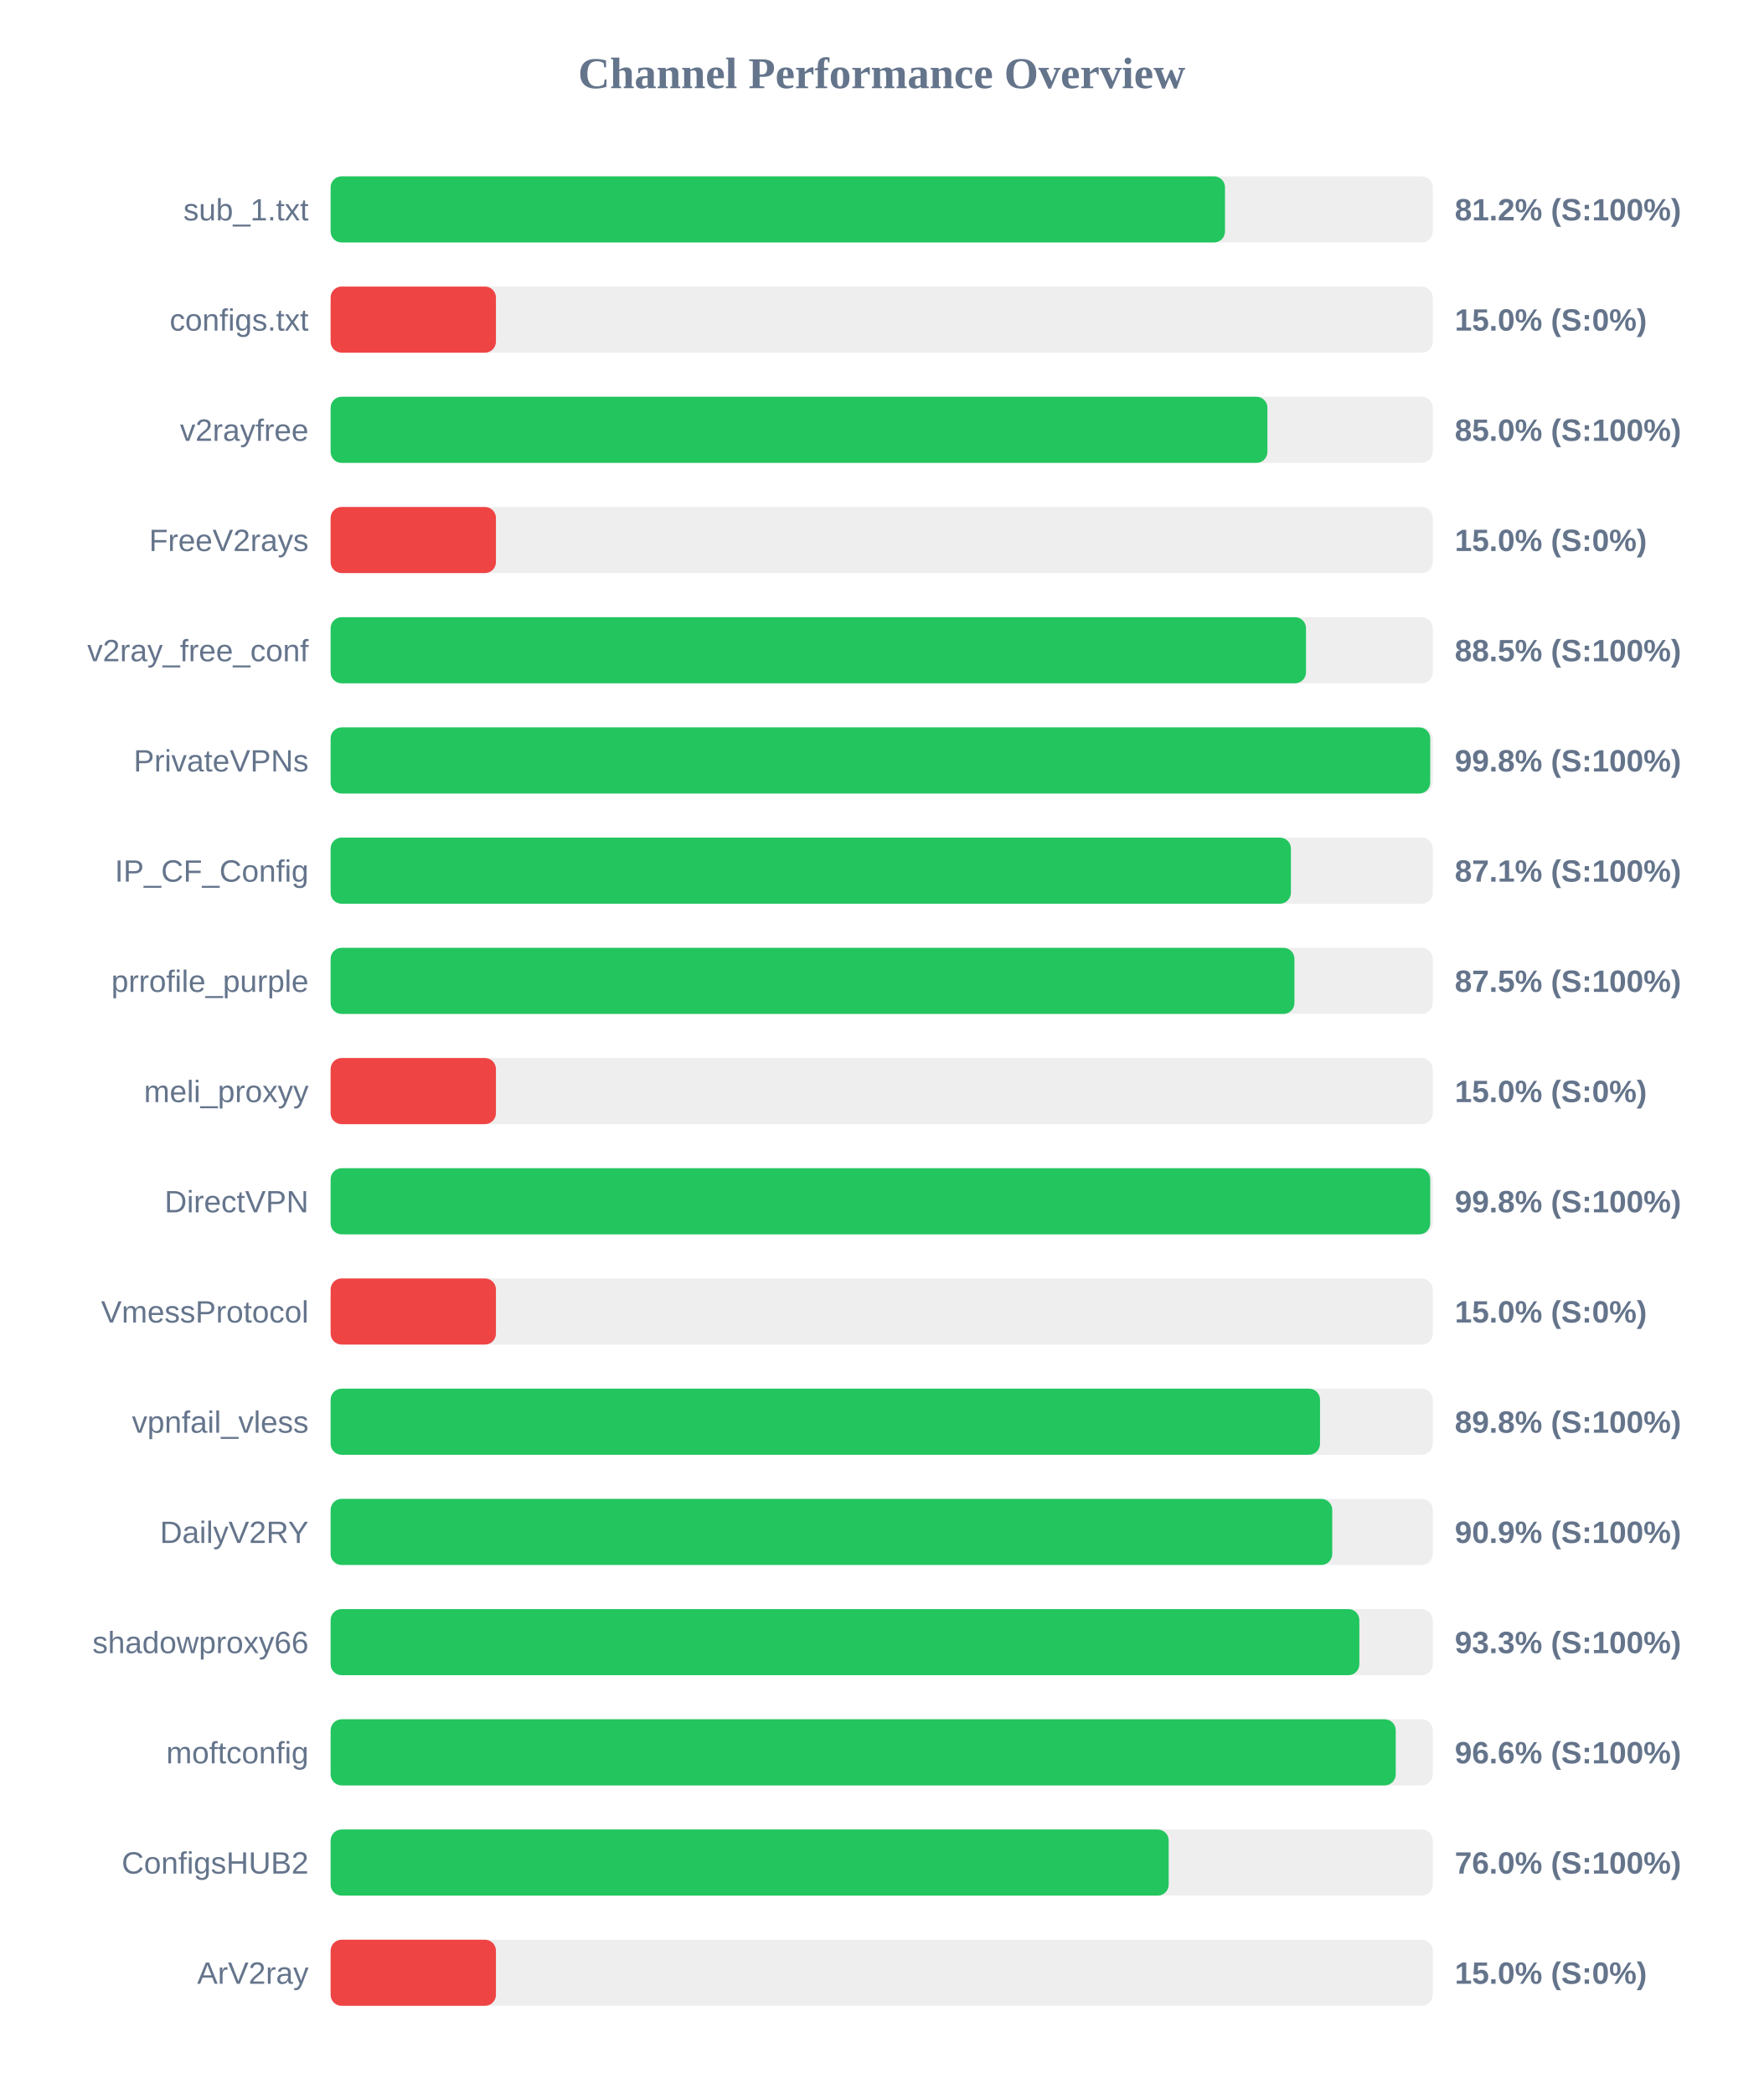
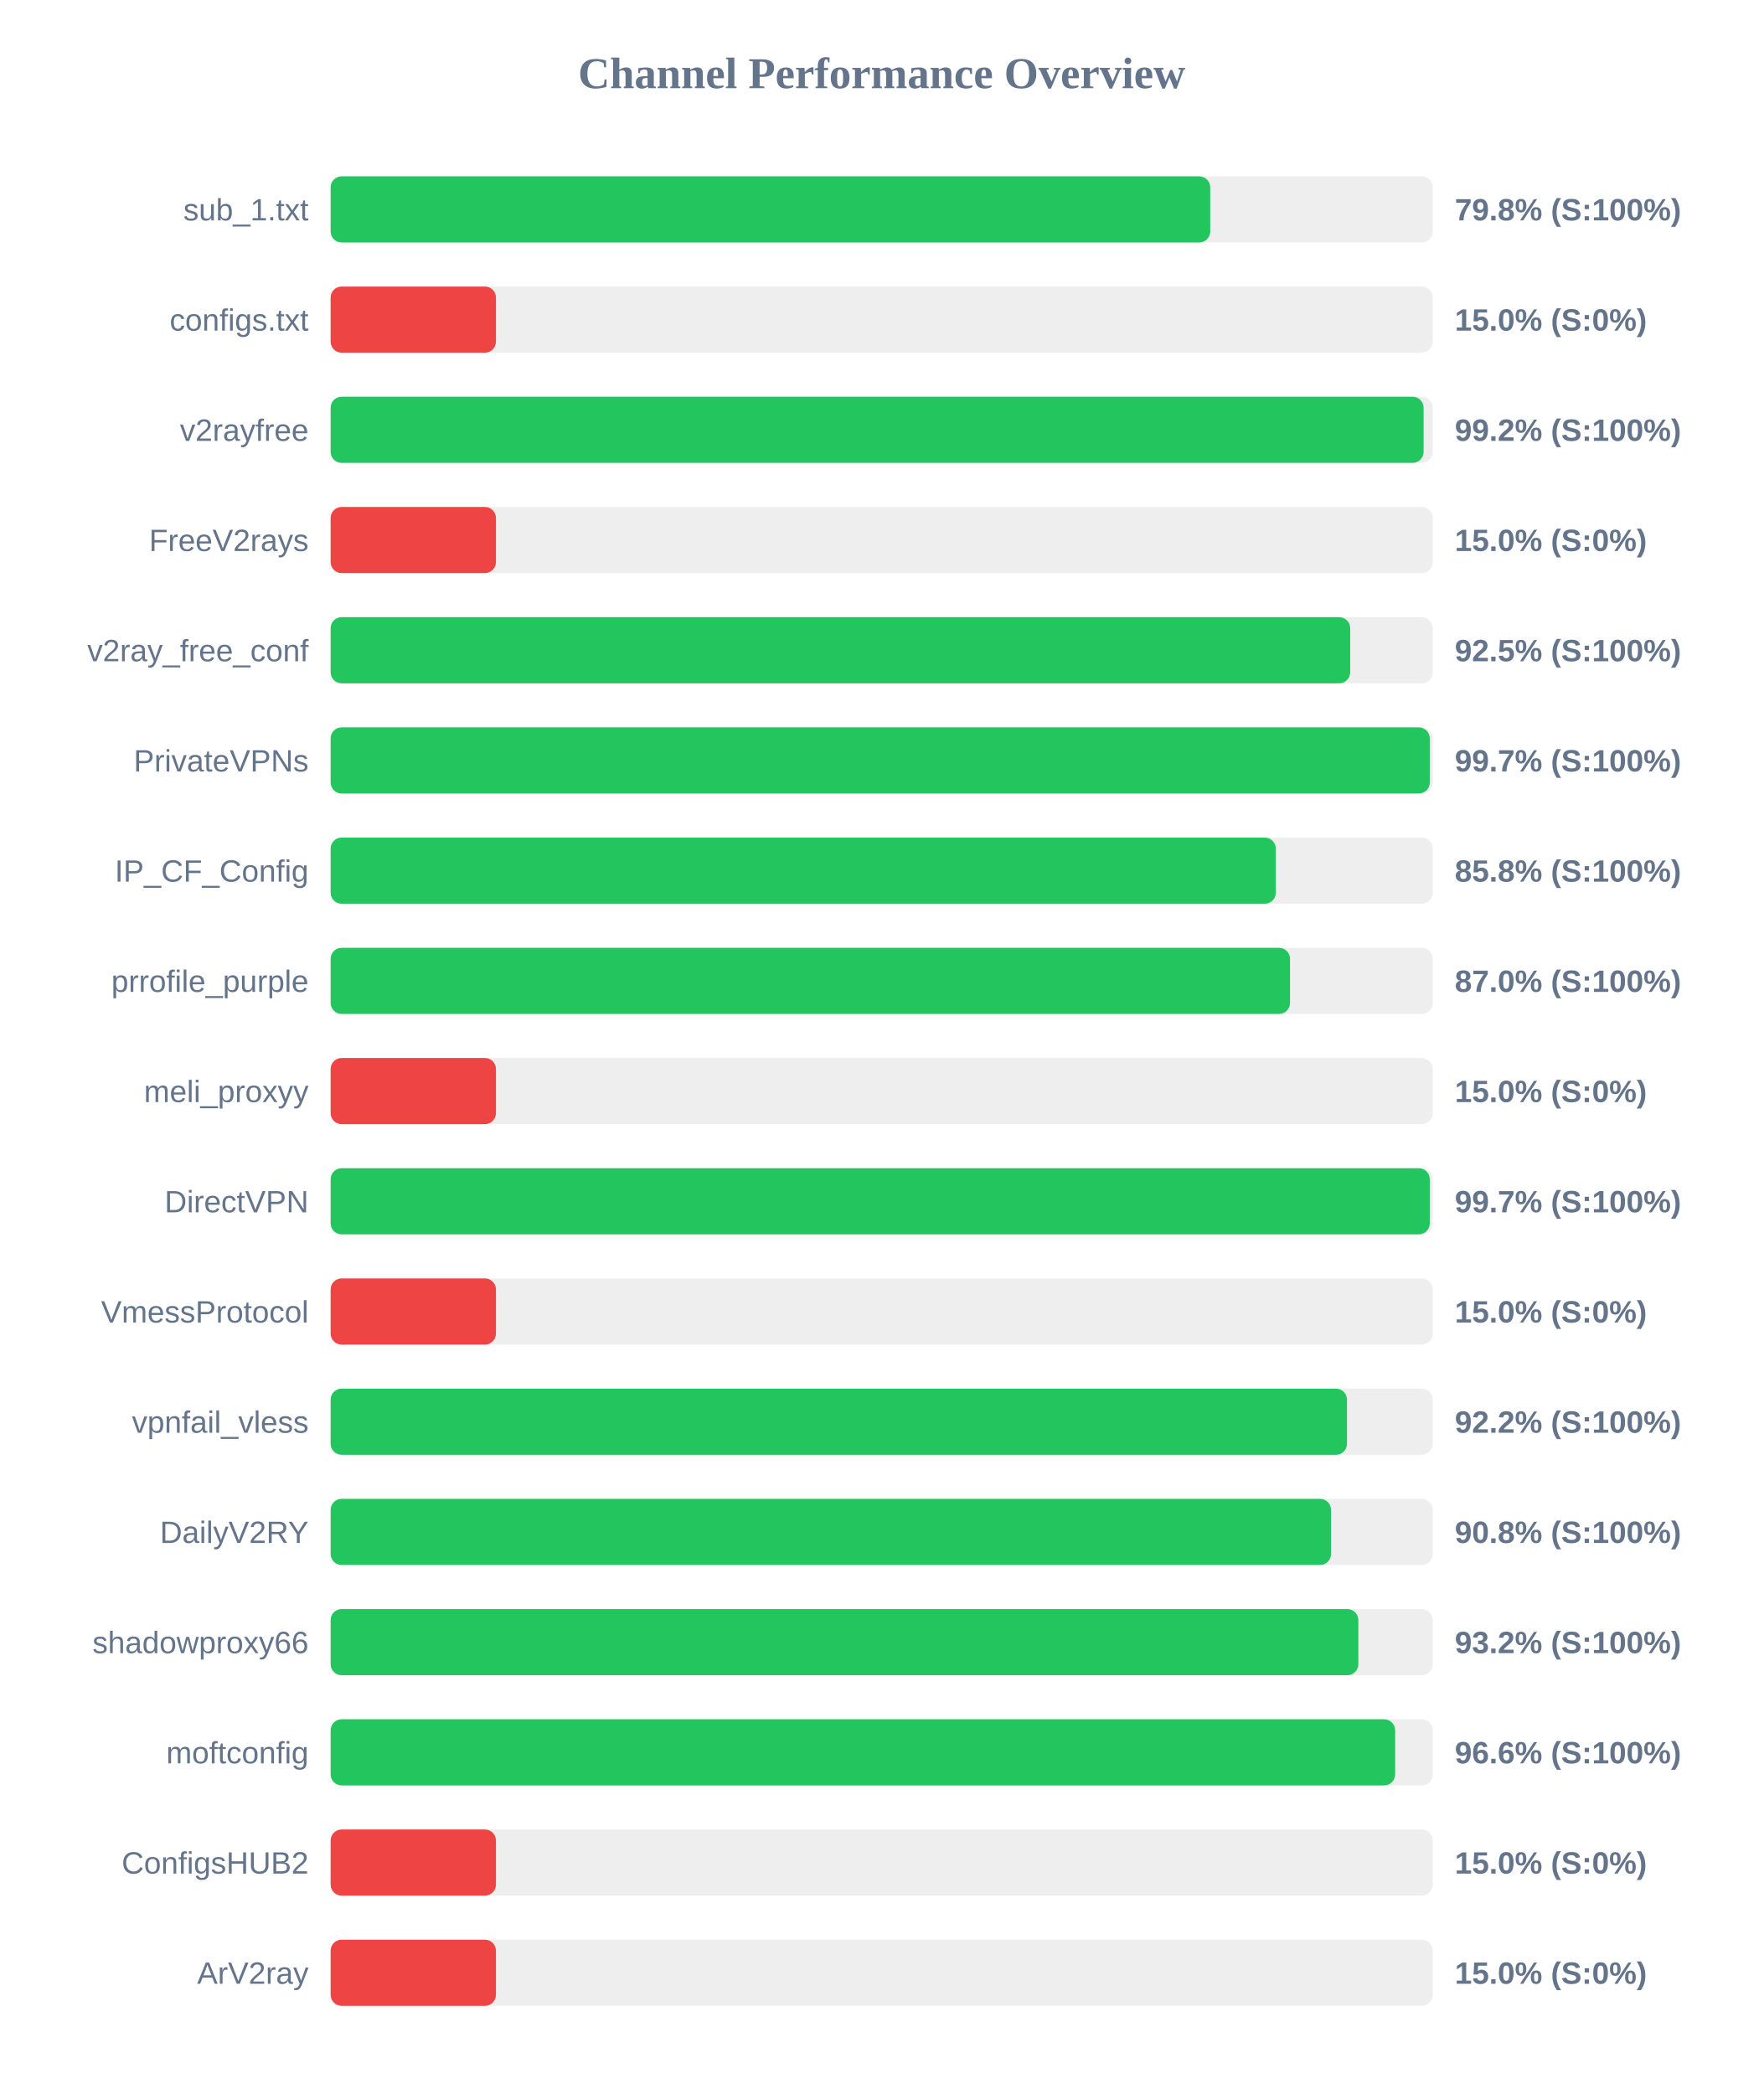
<svg xmlns="http://www.w3.org/2000/svg" width="800" height="950" version="1.1">
  <style>
        .row { font: 14px Arial; fill: #64748b; }
        .score { font: bold 14px Arial; fill: #64748b; }
    </style>
  <text x="400" y="40" text-anchor="middle" font-size="20px" font-weight="bold" fill="#64748b">Channel Performance Overview</text>
  <rect x="150" y="80" width="500" height="30" fill="#eee" rx="5" />
-   <rect x="150" y="80" width="405.75" height="30" fill="#22c55e" rx="5" />
+   <rect x="150" y="80" width="399.05" height="30" fill="#22c55e" rx="5" />
  <text x="140" y="100" text-anchor="end" class="row">sub_1.txt</text>
-   <text x="660" y="100" text-anchor="start" class="score">81.2% (S:100%)</text>
+   <text x="660" y="100" text-anchor="start" class="score">79.8% (S:100%)</text>
  <rect x="150" y="130" width="500" height="30" fill="#eee" rx="5" />
  <rect x="150" y="130" width="75.0" height="30" fill="#ef4444" rx="5" />
  <text x="140" y="150" text-anchor="end" class="row">configs.txt</text>
  <text x="660" y="150" text-anchor="start" class="score">15.0% (S:0%)</text>
  <rect x="150" y="180" width="500" height="30" fill="#eee" rx="5" />
-   <rect x="150" y="180" width="425.0" height="30" fill="#22c55e" rx="5" />
+   <rect x="150" y="180" width="495.85" height="30" fill="#22c55e" rx="5" />
  <text x="140" y="200" text-anchor="end" class="row">v2rayfree</text>
-   <text x="660" y="200" text-anchor="start" class="score">85.0% (S:100%)</text>
+   <text x="660" y="200" text-anchor="start" class="score">99.2% (S:100%)</text>
  <rect x="150" y="230" width="500" height="30" fill="#eee" rx="5" />
  <rect x="150" y="230" width="75.0" height="30" fill="#ef4444" rx="5" />
  <text x="140" y="250" text-anchor="end" class="row">FreeV2rays</text>
  <text x="660" y="250" text-anchor="start" class="score">15.0% (S:0%)</text>
  <rect x="150" y="280" width="500" height="30" fill="#eee" rx="5" />
-   <rect x="150" y="280" width="442.5" height="30" fill="#22c55e" rx="5" />
+   <rect x="150" y="280" width="462.55" height="30" fill="#22c55e" rx="5" />
  <text x="140" y="300" text-anchor="end" class="row">v2ray_free_conf</text>
-   <text x="660" y="300" text-anchor="start" class="score">88.5% (S:100%)</text>
+   <text x="660" y="300" text-anchor="start" class="score">92.5% (S:100%)</text>
  <rect x="150" y="330" width="500" height="30" fill="#eee" rx="5" />
-   <rect x="150" y="330" width="498.85" height="30" fill="#22c55e" rx="5" />
+   <rect x="150" y="330" width="498.65" height="30" fill="#22c55e" rx="5" />
  <text x="140" y="350" text-anchor="end" class="row">PrivateVPNs</text>
-   <text x="660" y="350" text-anchor="start" class="score">99.8% (S:100%)</text>
+   <text x="660" y="350" text-anchor="start" class="score">99.7% (S:100%)</text>
  <rect x="150" y="380" width="500" height="30" fill="#eee" rx="5" />
-   <rect x="150" y="380" width="435.65" height="30" fill="#22c55e" rx="5" />
+   <rect x="150" y="380" width="428.8" height="30" fill="#22c55e" rx="5" />
  <text x="140" y="400" text-anchor="end" class="row">IP_CF_Config</text>
-   <text x="660" y="400" text-anchor="start" class="score">87.1% (S:100%)</text>
+   <text x="660" y="400" text-anchor="start" class="score">85.8% (S:100%)</text>
  <rect x="150" y="430" width="500" height="30" fill="#eee" rx="5" />
-   <rect x="150" y="430" width="437.25" height="30" fill="#22c55e" rx="5" />
+   <rect x="150" y="430" width="435.25" height="30" fill="#22c55e" rx="5" />
  <text x="140" y="450" text-anchor="end" class="row">prrofile_purple</text>
-   <text x="660" y="450" text-anchor="start" class="score">87.5% (S:100%)</text>
+   <text x="660" y="450" text-anchor="start" class="score">87.0% (S:100%)</text>
  <rect x="150" y="480" width="500" height="30" fill="#eee" rx="5" />
  <rect x="150" y="480" width="75.0" height="30" fill="#ef4444" rx="5" />
  <text x="140" y="500" text-anchor="end" class="row">meli_proxyy</text>
  <text x="660" y="500" text-anchor="start" class="score">15.0% (S:0%)</text>
  <rect x="150" y="530" width="500" height="30" fill="#eee" rx="5" />
-   <rect x="150" y="530" width="498.85" height="30" fill="#22c55e" rx="5" />
+   <rect x="150" y="530" width="498.65" height="30" fill="#22c55e" rx="5" />
  <text x="140" y="550" text-anchor="end" class="row">DirectVPN</text>
-   <text x="660" y="550" text-anchor="start" class="score">99.8% (S:100%)</text>
+   <text x="660" y="550" text-anchor="start" class="score">99.7% (S:100%)</text>
  <rect x="150" y="580" width="500" height="30" fill="#eee" rx="5" />
  <rect x="150" y="580" width="75.0" height="30" fill="#ef4444" rx="5" />
  <text x="140" y="600" text-anchor="end" class="row">VmessProtocol</text>
  <text x="660" y="600" text-anchor="start" class="score">15.0% (S:0%)</text>
  <rect x="150" y="630" width="500" height="30" fill="#eee" rx="5" />
-   <rect x="150" y="630" width="448.85" height="30" fill="#22c55e" rx="5" />
+   <rect x="150" y="630" width="461.1" height="30" fill="#22c55e" rx="5" />
  <text x="140" y="650" text-anchor="end" class="row">vpnfail_vless</text>
-   <text x="660" y="650" text-anchor="start" class="score">89.8% (S:100%)</text>
+   <text x="660" y="650" text-anchor="start" class="score">92.2% (S:100%)</text>
  <rect x="150" y="680" width="500" height="30" fill="#eee" rx="5" />
-   <rect x="150" y="680" width="454.4" height="30" fill="#22c55e" rx="5" />
+   <rect x="150" y="680" width="453.85" height="30" fill="#22c55e" rx="5" />
  <text x="140" y="700" text-anchor="end" class="row">DailyV2RY</text>
-   <text x="660" y="700" text-anchor="start" class="score">90.9% (S:100%)</text>
+   <text x="660" y="700" text-anchor="start" class="score">90.8% (S:100%)</text>
  <rect x="150" y="730" width="500" height="30" fill="#eee" rx="5" />
-   <rect x="150" y="730" width="466.7" height="30" fill="#22c55e" rx="5" />
+   <rect x="150" y="730" width="466.25" height="30" fill="#22c55e" rx="5" />
  <text x="140" y="750" text-anchor="end" class="row">shadowproxy66</text>
-   <text x="660" y="750" text-anchor="start" class="score">93.3% (S:100%)</text>
+   <text x="660" y="750" text-anchor="start" class="score">93.2% (S:100%)</text>
  <rect x="150" y="780" width="500" height="30" fill="#eee" rx="5" />
-   <rect x="150" y="780" width="483.2" height="30" fill="#22c55e" rx="5" />
+   <rect x="150" y="780" width="482.95" height="30" fill="#22c55e" rx="5" />
  <text x="140" y="800" text-anchor="end" class="row">moftconfig</text>
  <text x="660" y="800" text-anchor="start" class="score">96.6% (S:100%)</text>
  <rect x="150" y="830" width="500" height="30" fill="#eee" rx="5" />
-   <rect x="150" y="830" width="380.2" height="30" fill="#22c55e" rx="5" />
+   <rect x="150" y="830" width="75.0" height="30" fill="#ef4444" rx="5" />
  <text x="140" y="850" text-anchor="end" class="row">ConfigsHUB2</text>
-   <text x="660" y="850" text-anchor="start" class="score">76.0% (S:100%)</text>
+   <text x="660" y="850" text-anchor="start" class="score">15.0% (S:0%)</text>
  <rect x="150" y="880" width="500" height="30" fill="#eee" rx="5" />
  <rect x="150" y="880" width="75.0" height="30" fill="#ef4444" rx="5" />
  <text x="140" y="900" text-anchor="end" class="row">ArV2ray</text>
  <text x="660" y="900" text-anchor="start" class="score">15.0% (S:0%)</text>
</svg>
